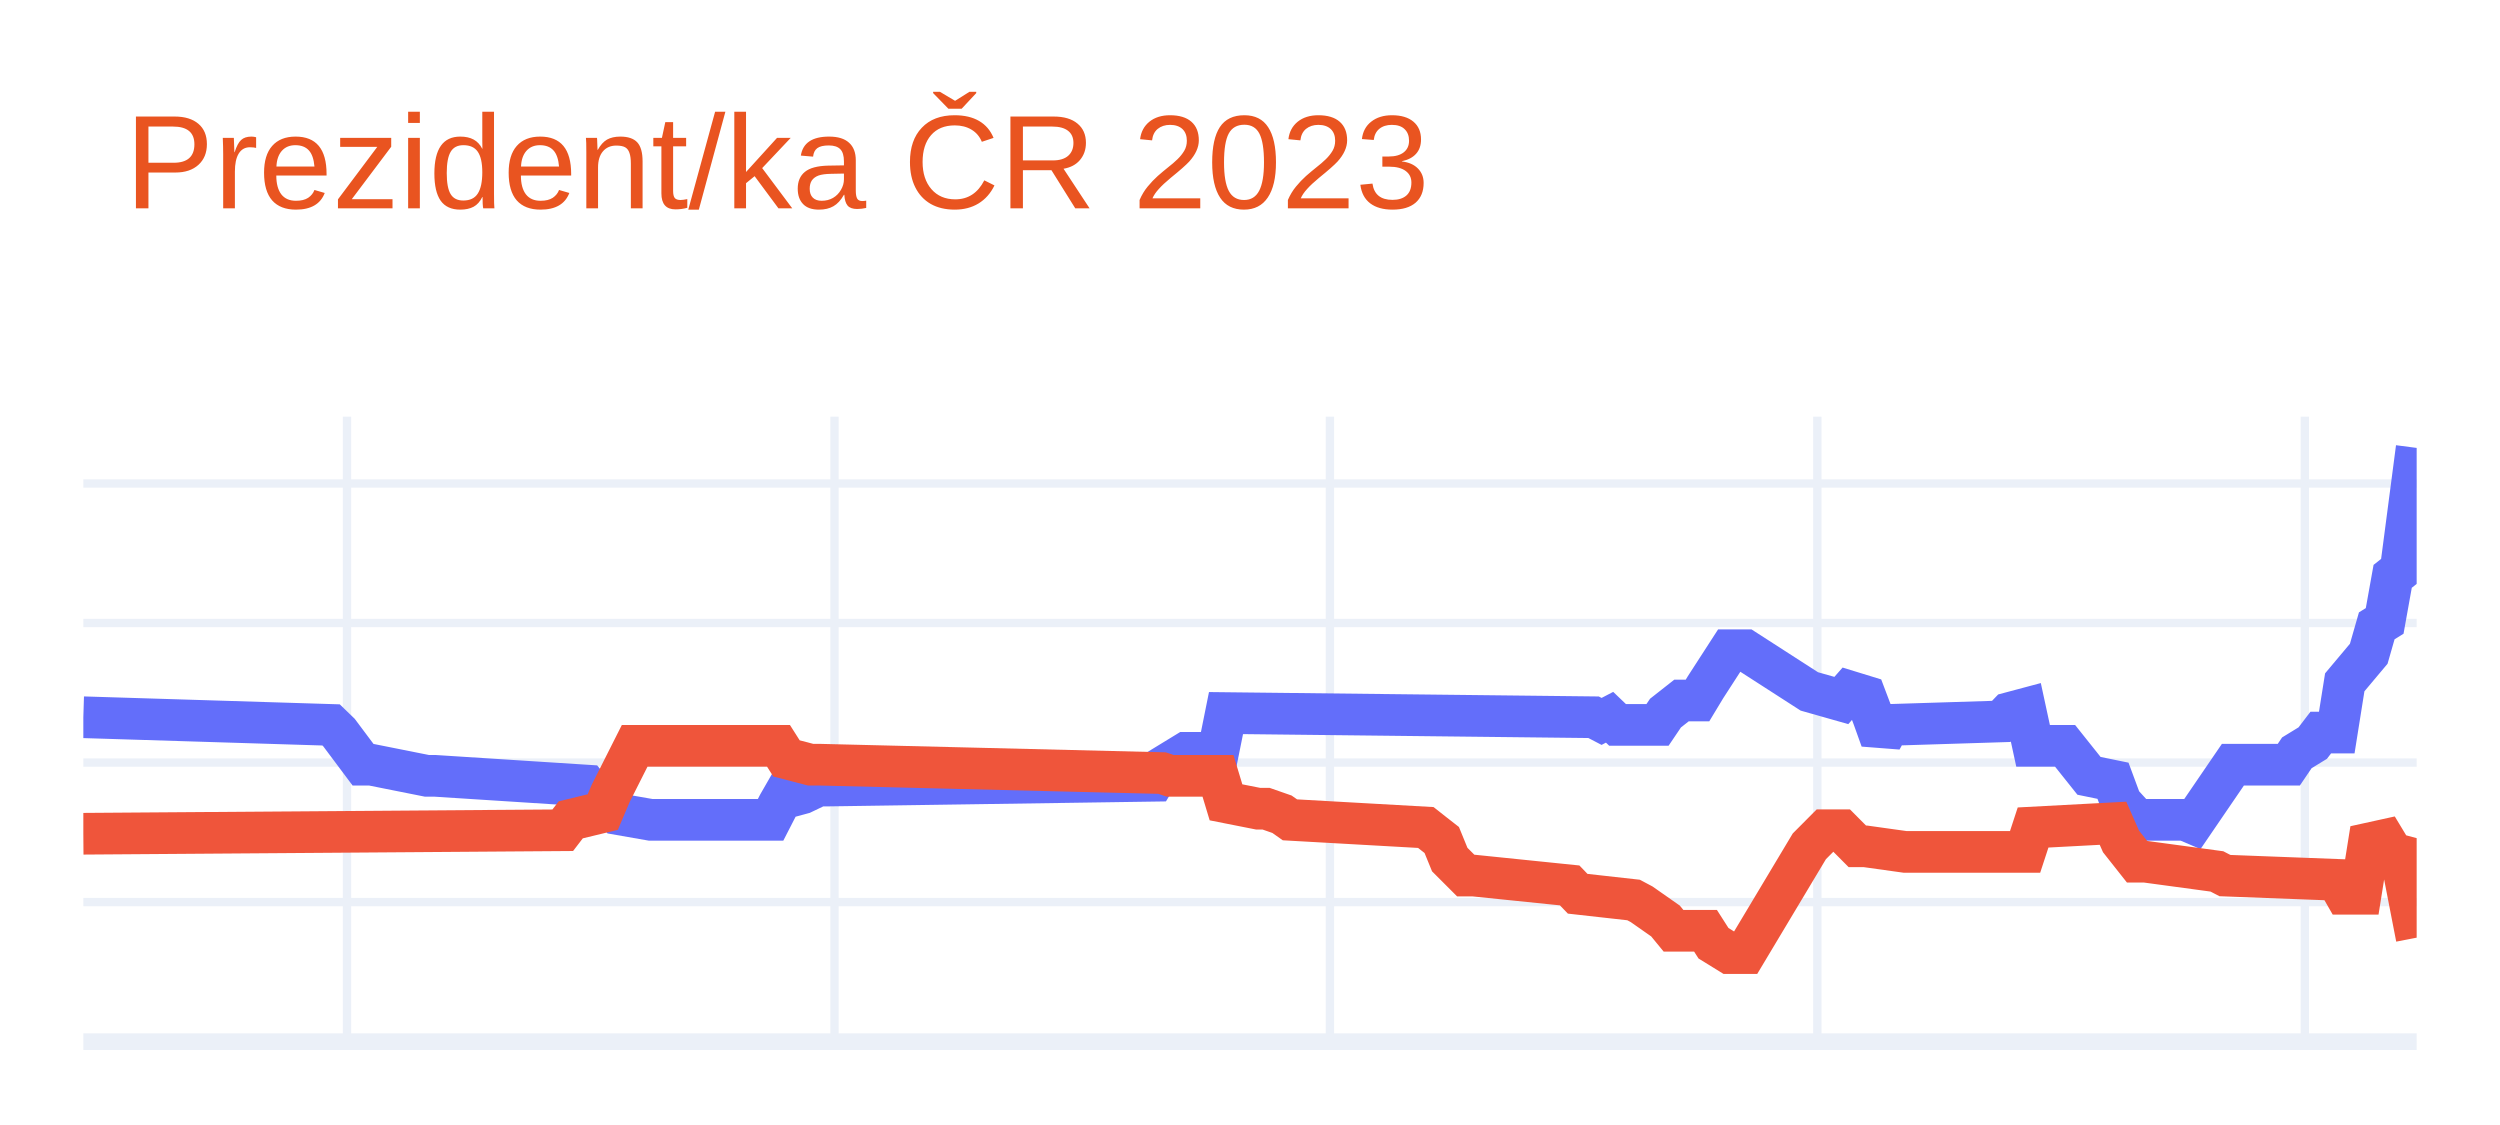
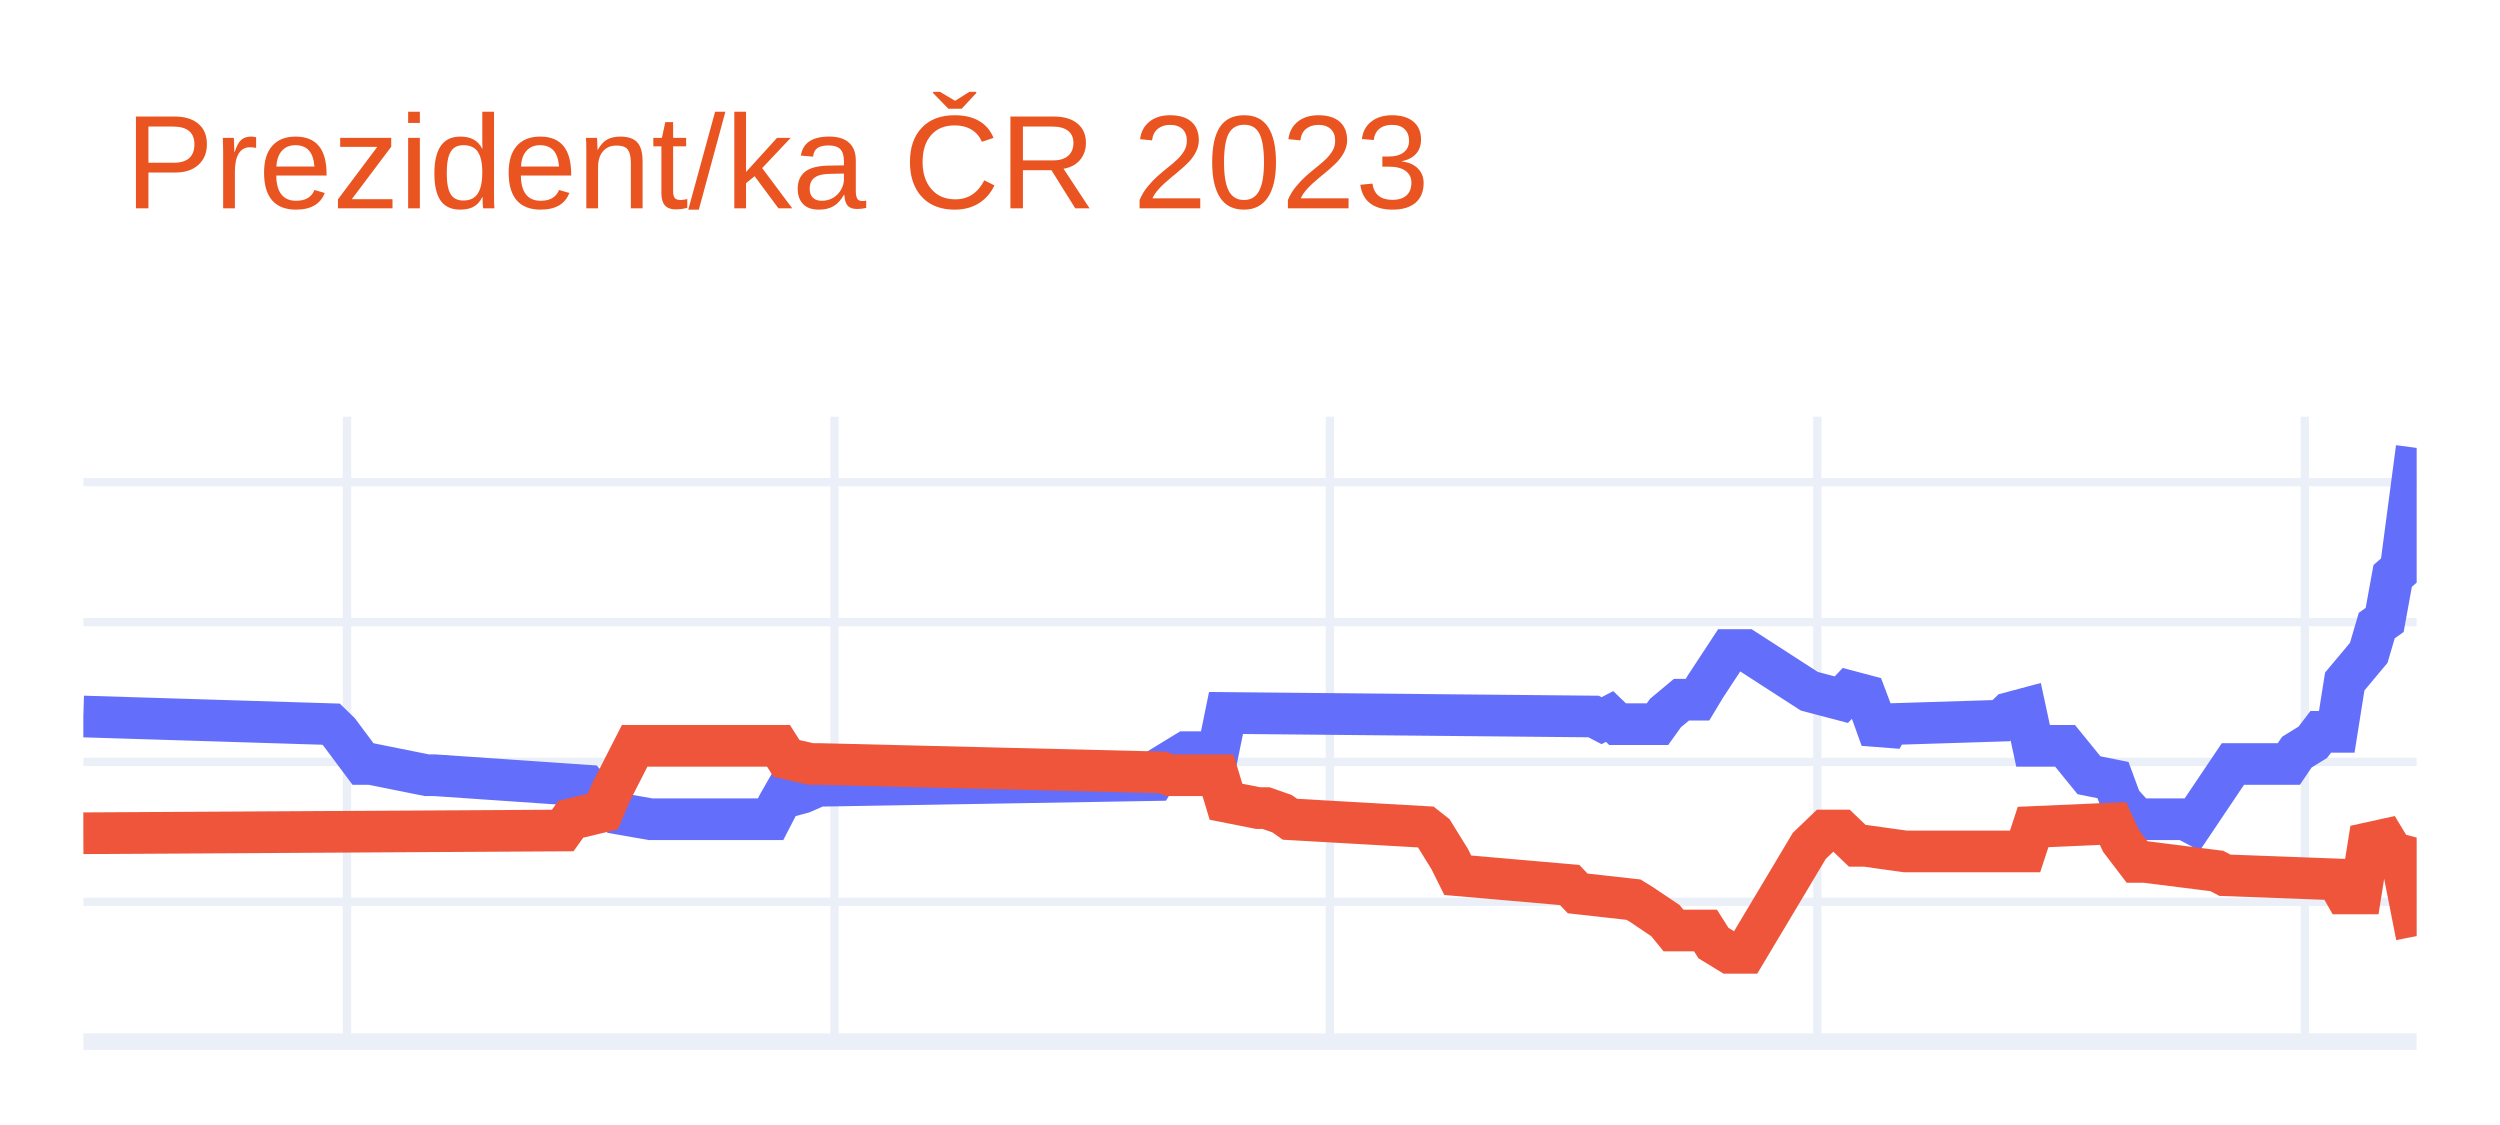
<svg xmlns="http://www.w3.org/2000/svg" class="main-svg" width="300" height="135" style="" viewBox="0 0 300 135">
  <rect x="0" y="0" width="300" height="135" style="fill: rgb(255, 255, 255); fill-opacity: 1;" />
-   <defs id="defs-a40c26">
+   <defs id="defs-049957">
    <g class="clips">
-       <clipPath id="clipa40c26xyplot" class="plotclip">
+       <clipPath id="clip049957xyplot" class="plotclip">
        <rect width="280" height="75" />
      </clipPath>
-       <clipPath class="axesclip" id="clipa40c26x">
+       <clipPath class="axesclip" id="clip049957x">
        <rect x="10" y="0" width="280" height="135" />
      </clipPath>
-       <clipPath class="axesclip" id="clipa40c26y">
+       <clipPath class="axesclip" id="clip049957y">
        <rect x="0" y="50" width="300" height="75" />
      </clipPath>
-       <clipPath class="axesclip" id="clipa40c26xy">
+       <clipPath class="axesclip" id="clip049957xy">
        <rect x="10" y="50" width="280" height="75" />
      </clipPath>
    </g>
    <g class="gradients" />
    <g class="patterns" />
  </defs>
  <g class="bglayer" />
  <g class="layer-below">
    <g class="imagelayer" />
    <g class="shapelayer" />
  </g>
  <g class="cartesianlayer">
    <g class="subplot xy">
      <g class="layer-subplot">
        <g class="shapelayer" />
        <g class="imagelayer" />
      </g>
      <g class="minor-gridlayer">
        <g class="x" />
        <g class="y" />
      </g>
      <g class="gridlayer">
        <g class="x">
          <path class="xgrid crisp" transform="translate(41.64,0)" d="M0,50v75" style="stroke: rgb(235, 240, 248); stroke-opacity: 1; stroke-width: 1px;" />
          <path class="xgrid crisp" transform="translate(100.14,0)" d="M0,50v75" style="stroke: rgb(235, 240, 248); stroke-opacity: 1; stroke-width: 1px;" />
          <path class="xgrid crisp" transform="translate(159.59,0)" d="M0,50v75" style="stroke: rgb(235, 240, 248); stroke-opacity: 1; stroke-width: 1px;" />
          <path class="xgrid crisp" transform="translate(218.08,0)" d="M0,50v75" style="stroke: rgb(235, 240, 248); stroke-opacity: 1; stroke-width: 1px;" />
          <path class="xgrid crisp" transform="translate(276.58,0)" d="M0,50v75" style="stroke: rgb(235, 240, 248); stroke-opacity: 1; stroke-width: 1px;" />
        </g>
        <g class="y">
-           <path class="ygrid crisp" transform="translate(0,108.25)" d="M10,0h280" style="stroke: rgb(235, 240, 248); stroke-opacity: 1; stroke-width: 1px;" />
-           <path class="ygrid crisp" transform="translate(0,91.51)" d="M10,0h280" style="stroke: rgb(235, 240, 248); stroke-opacity: 1; stroke-width: 1px;" />
-           <path class="ygrid crisp" transform="translate(0,74.76)" d="M10,0h280" style="stroke: rgb(235, 240, 248); stroke-opacity: 1; stroke-width: 1px;" />
-           <path class="ygrid crisp" transform="translate(0,58.02)" d="M10,0h280" style="stroke: rgb(235, 240, 248); stroke-opacity: 1; stroke-width: 1px;" />
+           <path class="ygrid crisp" transform="translate(0,108.22)" d="M10,0h280" style="stroke: rgb(235, 240, 248); stroke-opacity: 1; stroke-width: 1px;" />
+           <path class="ygrid crisp" transform="translate(0,91.43)" d="M10,0h280" style="stroke: rgb(235, 240, 248); stroke-opacity: 1; stroke-width: 1px;" />
+           <path class="ygrid crisp" transform="translate(0,74.65)" d="M10,0h280" style="stroke: rgb(235, 240, 248); stroke-opacity: 1; stroke-width: 1px;" />
+           <path class="ygrid crisp" transform="translate(0,57.86)" d="M10,0h280" style="stroke: rgb(235, 240, 248); stroke-opacity: 1; stroke-width: 1px;" />
        </g>
      </g>
      <g class="zerolinelayer">
        <path class="yzl zl crisp" transform="translate(0,125)" d="M10,0h280" style="stroke: rgb(235, 240, 248); stroke-opacity: 1; stroke-width: 2px;" />
      </g>
      <path class="xlines-below" />
      <path class="ylines-below" />
      <g class="overlines-below" />
      <g class="xaxislayer-below" />
      <g class="yaxislayer-below" />
      <g class="overaxes-below" />
-       <g class="plot" transform="translate(10,50)" clip-path="url(#clipa40c26xyplot)">
+       <g class="plot" transform="translate(10,50)" clip-path="url(#clip049957xyplot)">
        <g class="scatterlayer mlayer">
-           <g class="trace scatter traceb9593b" style="stroke-miterlimit: 2; opacity: 1;">
+           <g class="trace scatter trace006f1f" style="stroke-miterlimit: 2; opacity: 1;">
            <g class="fills" />
            <g class="errorbars" />
            <g class="lines">
-               <path class="js-line" d="M0,36.07L29.73,36.99L30.68,37.91L33.56,41.76L34.52,41.76L41.23,43.1L42.19,43.1L60.41,44.27L61.37,45.45L63.29,46.53L64.25,47.71L68.08,48.38L69.04,48.38L82.47,48.38L83.42,46.53L84.38,44.86L85.34,45.45L86.3,45.19L88.22,44.27L89.18,44.27L128.49,43.69L129.45,42.1L132.33,40.34L133.29,40.34L136.16,40.34L137.12,35.57L181.23,36.07L182.19,36.57L183.15,36.07L184.11,36.99L188.9,36.99L189.86,35.57L191.78,34.06L192.74,34.06L193.7,34.06L194.66,32.47L197.53,28.03L198.49,28.03L199.45,28.03L207.12,32.97L210.96,34.06L211.92,32.97L213.84,33.56L214.79,36.07L215.75,38.75L216.71,36.99L230.14,36.57L231.1,35.57L233.01,35.06L233.97,39.5L237.81,39.5L240.68,43.1L243.56,43.69L244.52,46.28L246.44,48.38L247.4,48.38L252.19,48.38L253.15,48.79L257.95,41.76L258.9,41.76L264.66,41.76L265.62,40.34L267.53,39.17L268.49,37.91L270.41,37.91L271.37,31.88L274.25,28.45L275.21,25.1L276.16,24.51L277.12,19.16L278.08,18.4L280,3.75" style="vector-effect: non-scaling-stroke; fill: none; stroke: rgb(99, 110, 250); stroke-opacity: 1; stroke-width: 5px; opacity: 1;" />
+               <path class="js-line" d="M0,35.98L29.73,36.9L30.68,37.82L33.56,41.68L34.52,41.68L41.23,43.03L42.19,43.03L60.41,44.28L61.37,45.38L63.29,46.47L64.25,47.64L68.08,48.31L69.04,48.31L82.47,48.31L83.42,46.47L84.38,44.79L85.34,45.38L86.3,45.12L88.22,44.28L89.18,44.28L128.49,43.61L129.45,42.02L132.33,40.26L133.29,40.26L136.16,40.26L137.12,35.56L181.23,35.98L182.19,36.48L183.15,35.98L184.11,36.9L188.9,36.9L189.86,35.56L191.78,33.96L192.74,33.96L193.7,33.96L194.66,32.37L197.53,28L198.49,28L199.45,28L207.12,32.95L210.96,33.96L211.92,32.95L213.84,33.46L214.79,35.98L215.75,38.66L216.71,36.9L230.14,36.48L231.1,35.56L233.01,35.05L233.97,39.5L237.81,39.5L240.68,43.03L243.56,43.61L244.52,46.21L246.44,48.31L247.4,48.31L252.19,48.31L253.15,48.82L257.95,41.68L258.9,41.68L264.66,41.68L265.62,40.26L267.53,39.08L268.49,37.82L270.41,37.82L271.37,31.78L274.25,28.34L275.21,25.07L276.16,24.39L277.12,19.11L278.08,18.27L280,3.75" style="vector-effect: non-scaling-stroke; fill: none; stroke: rgb(99, 110, 250); stroke-opacity: 1; stroke-width: 5px; opacity: 1;" />
            </g>
            <g class="points" />
            <g class="text" />
          </g>
-           <g class="trace scatter tracec26f6c" style="stroke-miterlimit: 2; opacity: 1;">
+           <g class="trace scatter trace926368" style="stroke-miterlimit: 2; opacity: 1;">
            <g class="fills" />
            <g class="errorbars" />
            <g class="lines">
-               <path class="js-line" d="M0,50.05L57.53,49.63L58.49,48.38L62.33,47.45L63.29,45.19L66.16,39.5L67.12,39.5L83.42,39.5L84.38,41.01L87.26,41.76L88.22,41.76L129.45,42.77L130.41,43.1L136.16,43.1L137.12,46.28L140.96,47.04L141.92,47.04L143.84,47.71L144.79,48.38L161.1,49.3L162.05,50.05L163.01,50.8L163.97,53.15L165.89,55.07L166.85,55.07L178.36,56.25L179.32,57.25L186.03,58L186.99,58.51L189.86,60.52L190.82,61.69L194.66,61.69L195.62,63.19L197.53,64.37L198.49,64.37L199.45,64.37L207.12,51.56L209.04,49.63L210.96,49.63L212.88,51.56L213.84,51.56L218.63,52.23L219.59,52.23L233.01,52.23L233.97,49.3L243.56,48.79L244.52,50.97L246.44,53.4L247.4,53.4L256.03,54.57L256.99,55.07L270.41,55.58L271.37,57.25L273.29,57.25L274.25,51.22L276.16,50.8L277.12,52.39L278.08,52.65L280,62.52" style="vector-effect: non-scaling-stroke; fill: none; stroke: rgb(239, 85, 59); stroke-opacity: 1; stroke-width: 5px; opacity: 1;" />
+               <path class="js-line" d="M0,49.99L57.53,49.66L58.49,48.31L62.33,47.39L63.29,45.12L66.16,39.5L67.12,39.5L83.42,39.5L84.38,41.01L87.26,41.68L88.22,41.68L129.45,42.69L130.41,43.03L136.16,43.03L137.12,46.21L140.96,46.97L141.92,46.97L143.84,47.64L144.79,48.31L161.1,49.24L162.05,49.99L163.97,53.1L164.93,55.03L178.36,56.2L179.32,57.21L186.03,57.96L186.99,58.55L189.86,60.48L190.82,61.66L194.66,61.66L195.62,63.17L197.53,64.34L198.49,64.34L199.45,64.34L207.12,51.5L209.04,49.66L210.96,49.66L212.88,51.5L213.84,51.5L218.63,52.17L219.59,52.17L233.01,52.17L233.97,49.24L243.56,48.82L244.52,50.91L246.44,53.43L247.4,53.43L256.03,54.52L256.99,55.03L270.41,55.53L271.37,57.21L273.29,57.21L274.25,51.17L276.16,50.75L277.12,52.34L278.08,52.59L280,62.33" style="vector-effect: non-scaling-stroke; fill: none; stroke: rgb(239, 85, 59); stroke-opacity: 1; stroke-width: 5px; opacity: 1;" />
            </g>
            <g class="points" />
            <g class="text" />
          </g>
        </g>
      </g>
      <g class="overplot" />
      <path class="xlines-above crisp" d="M0,0" style="fill: none;" />
      <path class="ylines-above crisp" d="M0,0" style="fill: none;" />
      <g class="overlines-above" />
      <g class="xaxislayer-above" />
      <g class="yaxislayer-above" />
      <g class="overaxes-above" />
    </g>
  </g>
  <g class="polarlayer" />
  <g class="smithlayer" />
  <g class="ternarylayer" />
  <g class="geolayer" />
  <g class="funnelarealayer" />
  <g class="pielayer" />
  <g class="iciclelayer" />
  <g class="treemaplayer" />
  <g class="sunburstlayer" />
  <g class="glimages" />
-   <defs id="topdefs-a40c26">
+   <defs id="topdefs-049957">
    <g class="clips" />
  </defs>
  <g class="layer-above">
    <g class="imagelayer" />
    <g class="shapelayer" />
  </g>
  <g class="infolayer">
    <g class="g-gtitle">
      <text class="gtitle" x="15" y="25" text-anchor="start" dy="0em" style="font-family: Ubuntu, verdana, arial, sans-serif; font-size: 16px; fill: rgb(233, 84, 32); opacity: 1; font-weight: normal; white-space: pre;">Prezident/ka ČR 2023</text>
    </g>
    <g class="g-xtitle" />
    <g class="g-ytitle" />
  </g>
</svg>
